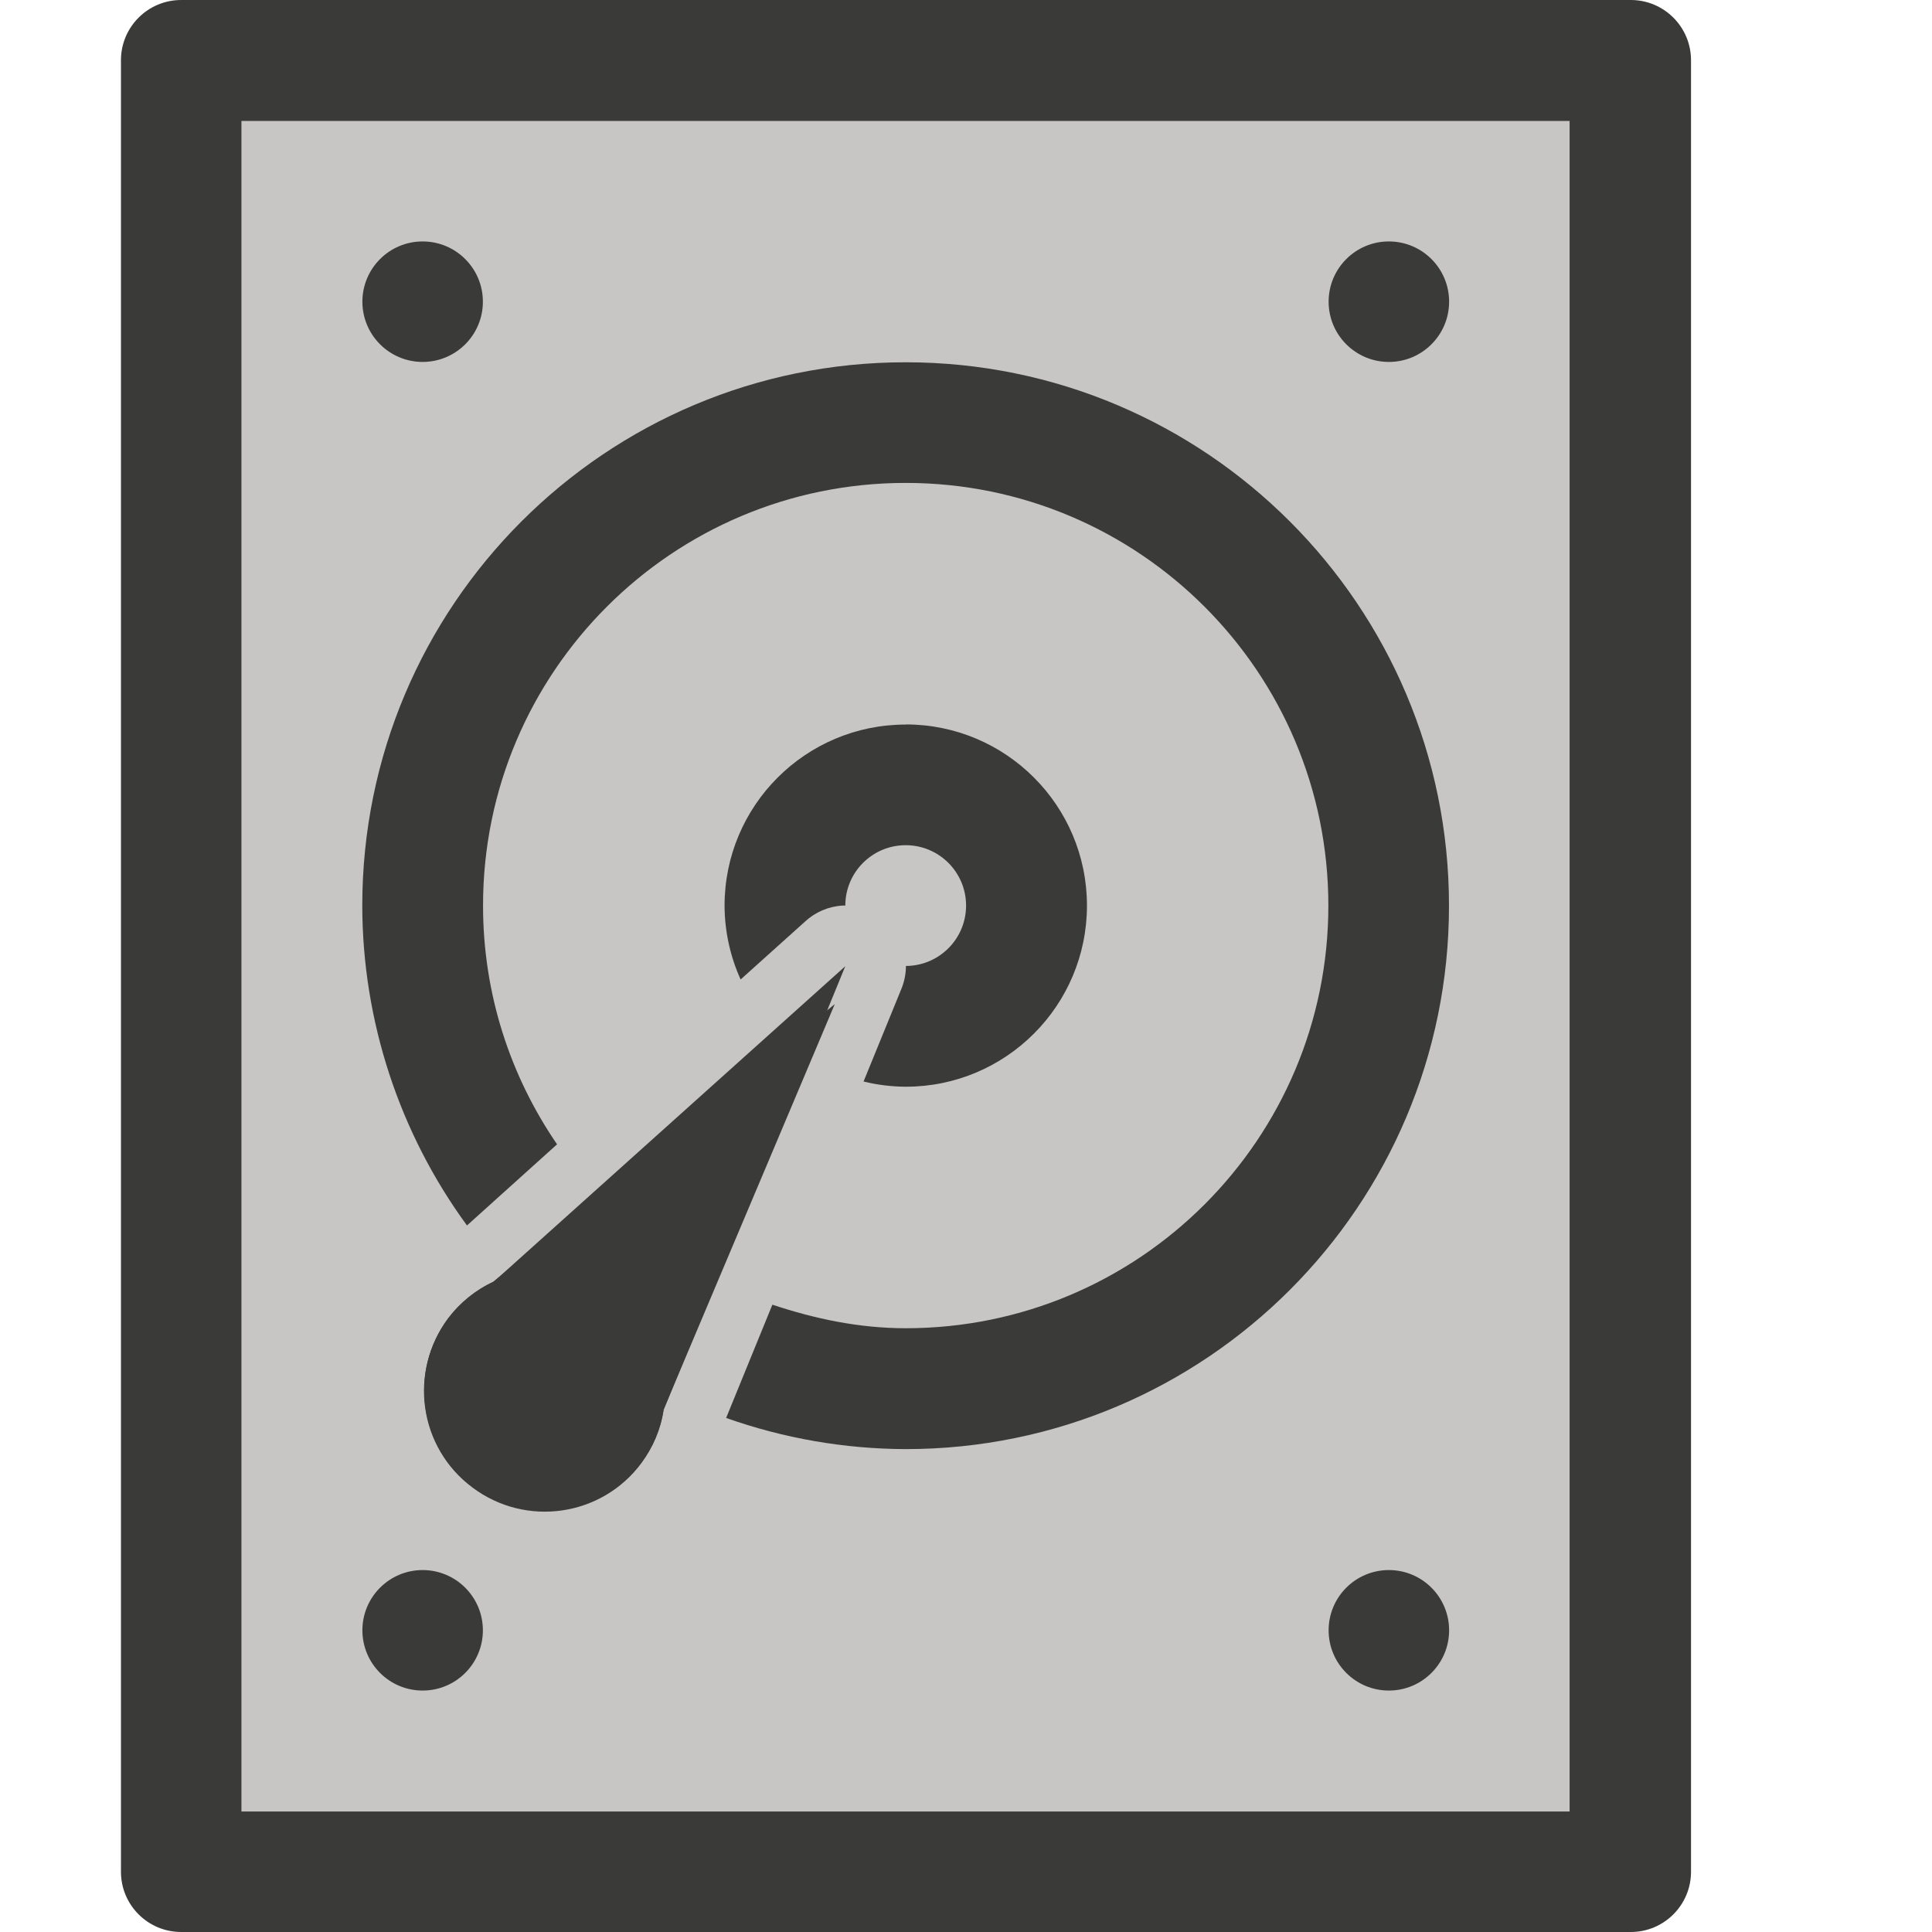
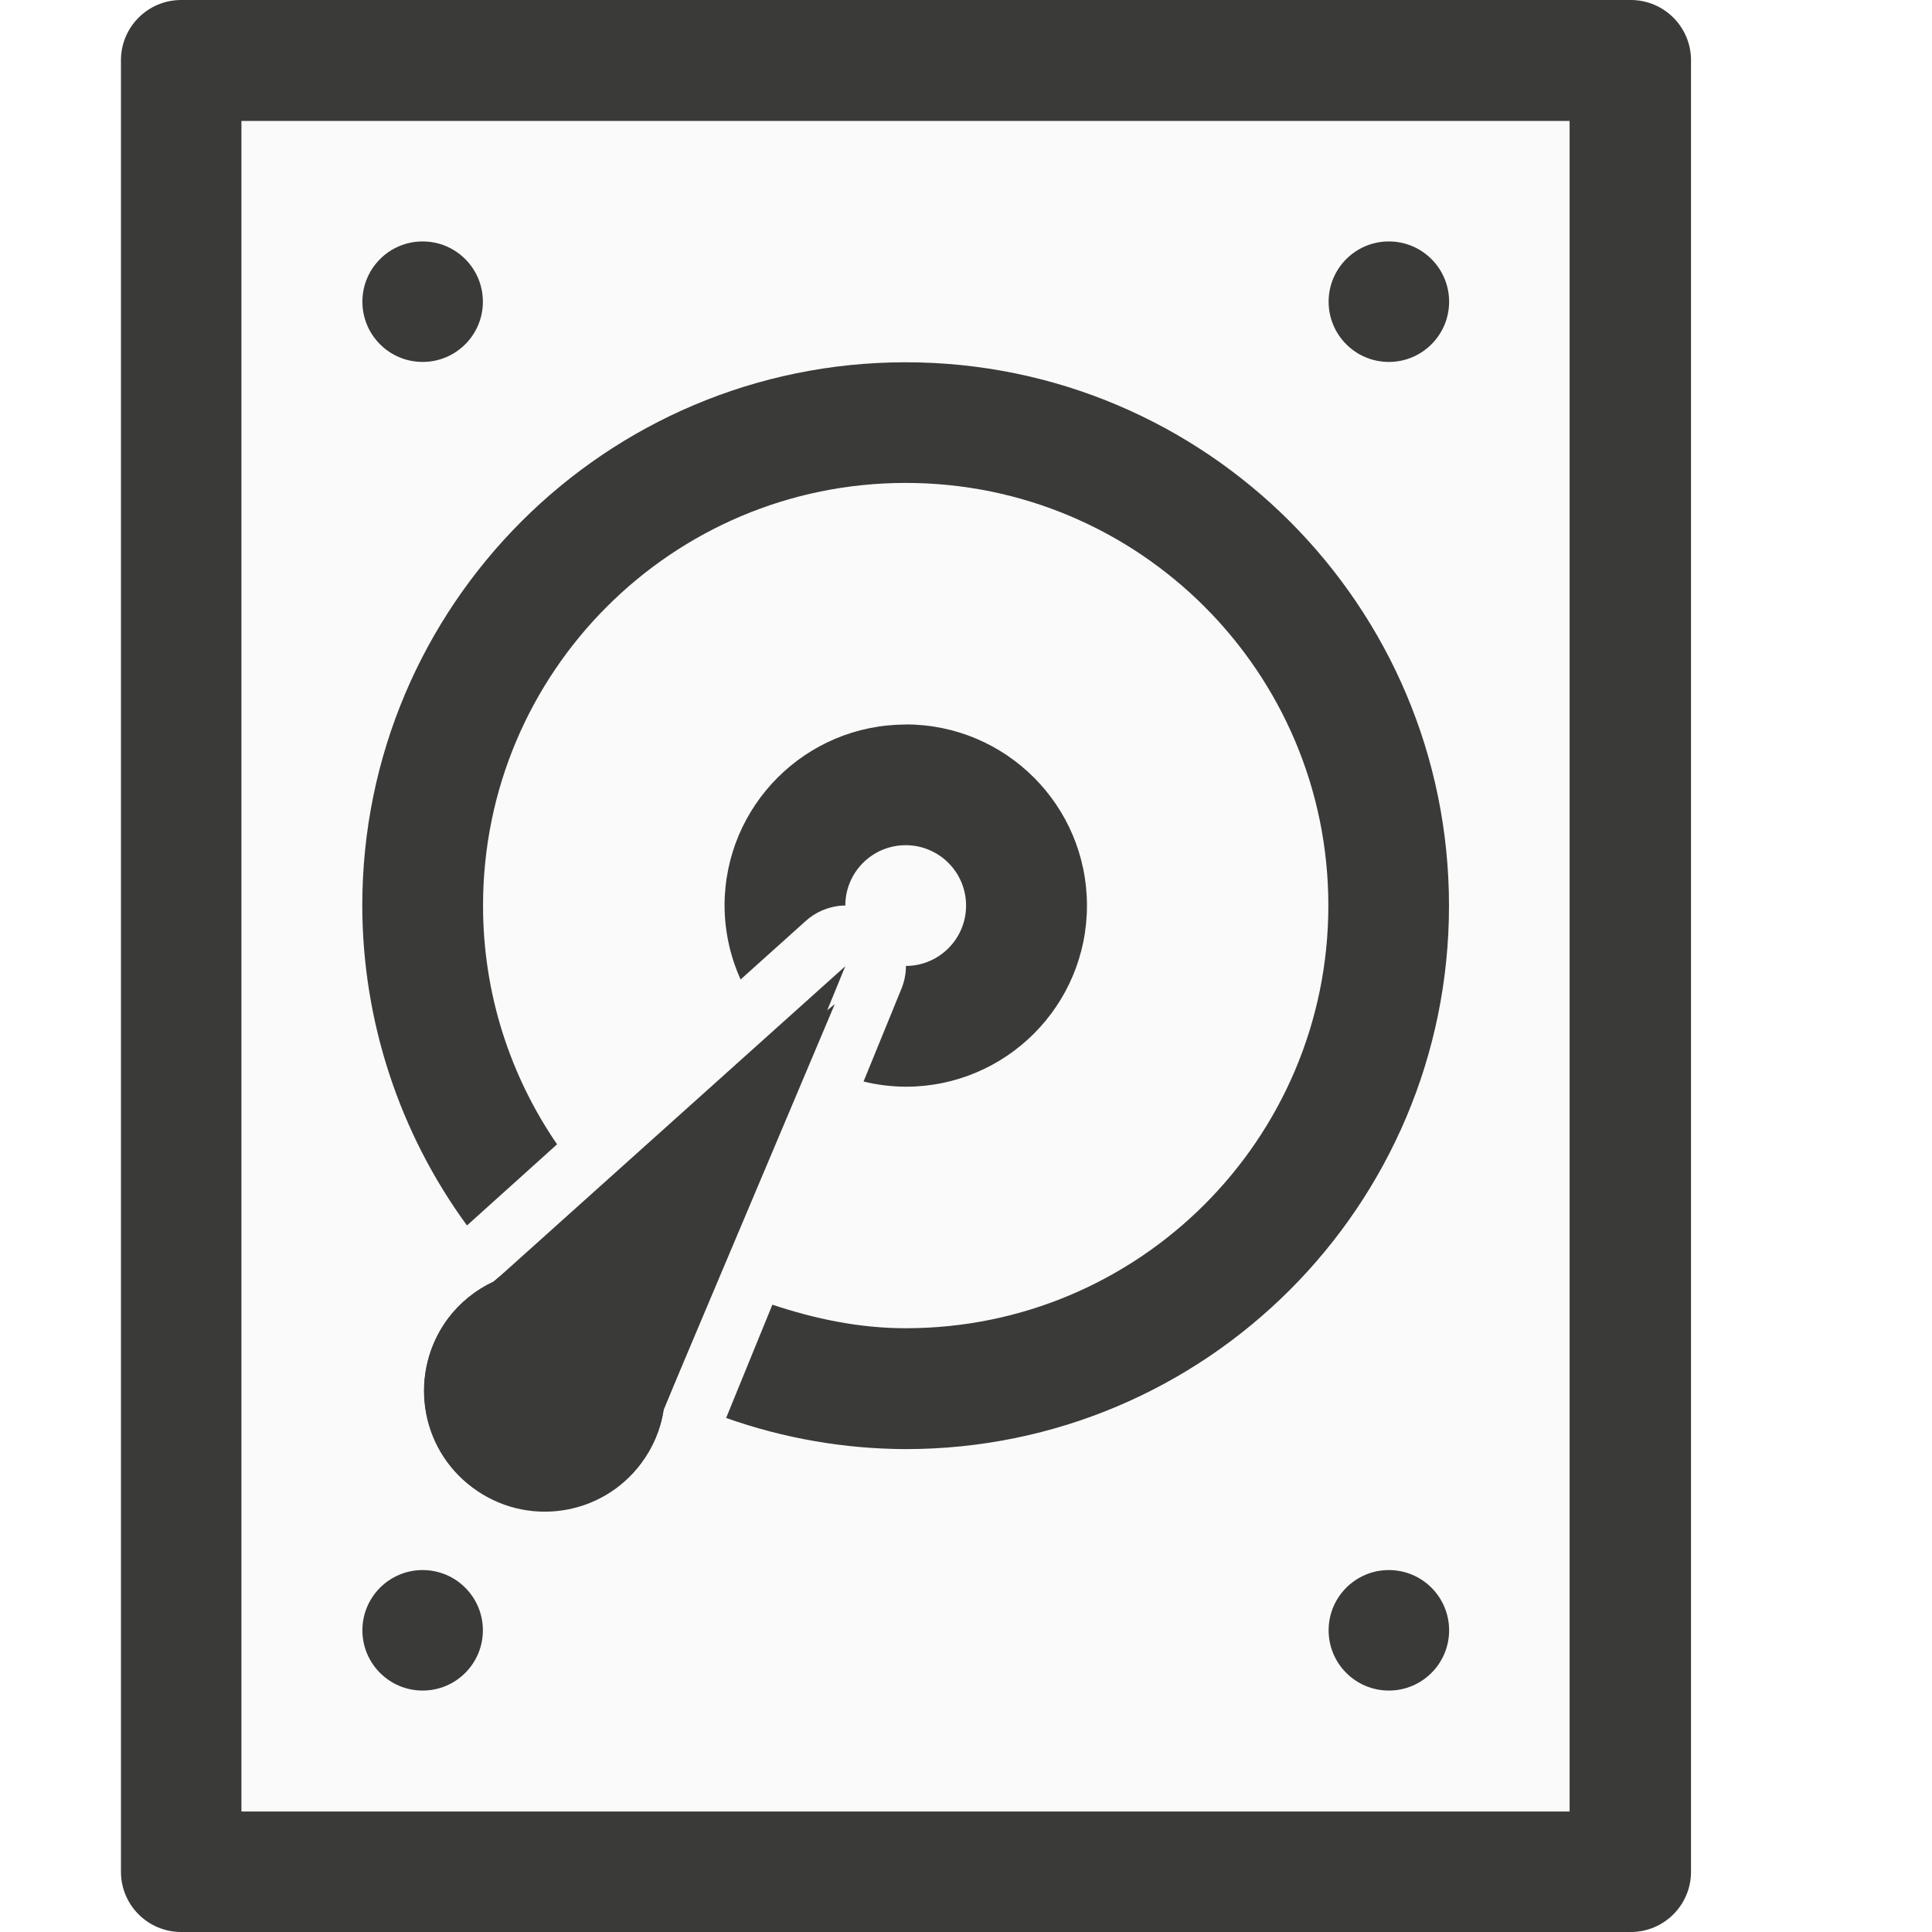
<svg xmlns="http://www.w3.org/2000/svg" height="16" viewBox="0 0 4.233 4.233" width="16">
  <rect fill="#3a3a38" height="4.233" rx=".132" width="3.44" x=".265" />
-   <path d="m.529.265h2.91v3.704h-2.91z" fill="#c8c6c4" />
+   <path d="m.529.265h2.91v3.704h-2.91z" fill="#fafafa" />
  <g fill="#3a3a38">
    <circle cx=".926" cy=".661" r=".132" />
    <circle cx="3.043" cy=".661" r=".132" />
    <circle cx=".926" cy="3.572" r=".132" />
    <circle cx="3.043" cy="3.572" r=".132" />
    <path d="m7.5 3a4.5 4.5 0 0 0 -4.5 4.5 4.5 4.5 0 0 0 .867 2.648l.746-.672c-.386-.563-.613-1.243-.613-1.977 0-1.933 1.567-3.5 3.5-3.5s3.5 1.567 3.5 3.5-1.567 3.5-3.5 3.5c-.388 0-.755-.079-1.104-.195l-.383.938a4.5 4.5 0 0 0 1.486.258 4.5 4.5 0 0 0 4.5-4.5 4.5 4.5 0 0 0 -4.5-4.5zm0 3a1.5 1.5 0 0 0 -1.5 1.5 1.5 1.5 0 0 0 .133.611l.533-.479a.499.499 0 0 1 .311-.133.499.499 0 0 1 .023 0 .5.5 0 0 1 .5-.5.5.5 0 0 1 .5.5.5.5 0 0 1 -.498.5.499.499 0 0 1 -.039.193l-.312.764a1.5 1.5 0 0 0 .35.043 1.5 1.5 0 0 0 1.5-1.5 1.5 1.5 0 0 0 -1.5-1.5z" transform="scale(.2645833)" />
    <path d="m1.829 2.2-.748.608a.265.265 0 0 0 -.099.08.265.265 0 0 0 .053.37.265.265 0 0 0 .37-.053.265.265 0 0 0 .049-.117z" />
    <path d="m1.852 2.117-.771.692c-.039.018-.073.046-.099.08-.088.117-.064.283.053.37.117.088.283.064.37-.053.026-.035.043-.075.049-.117z" />
  </g>
</svg>
